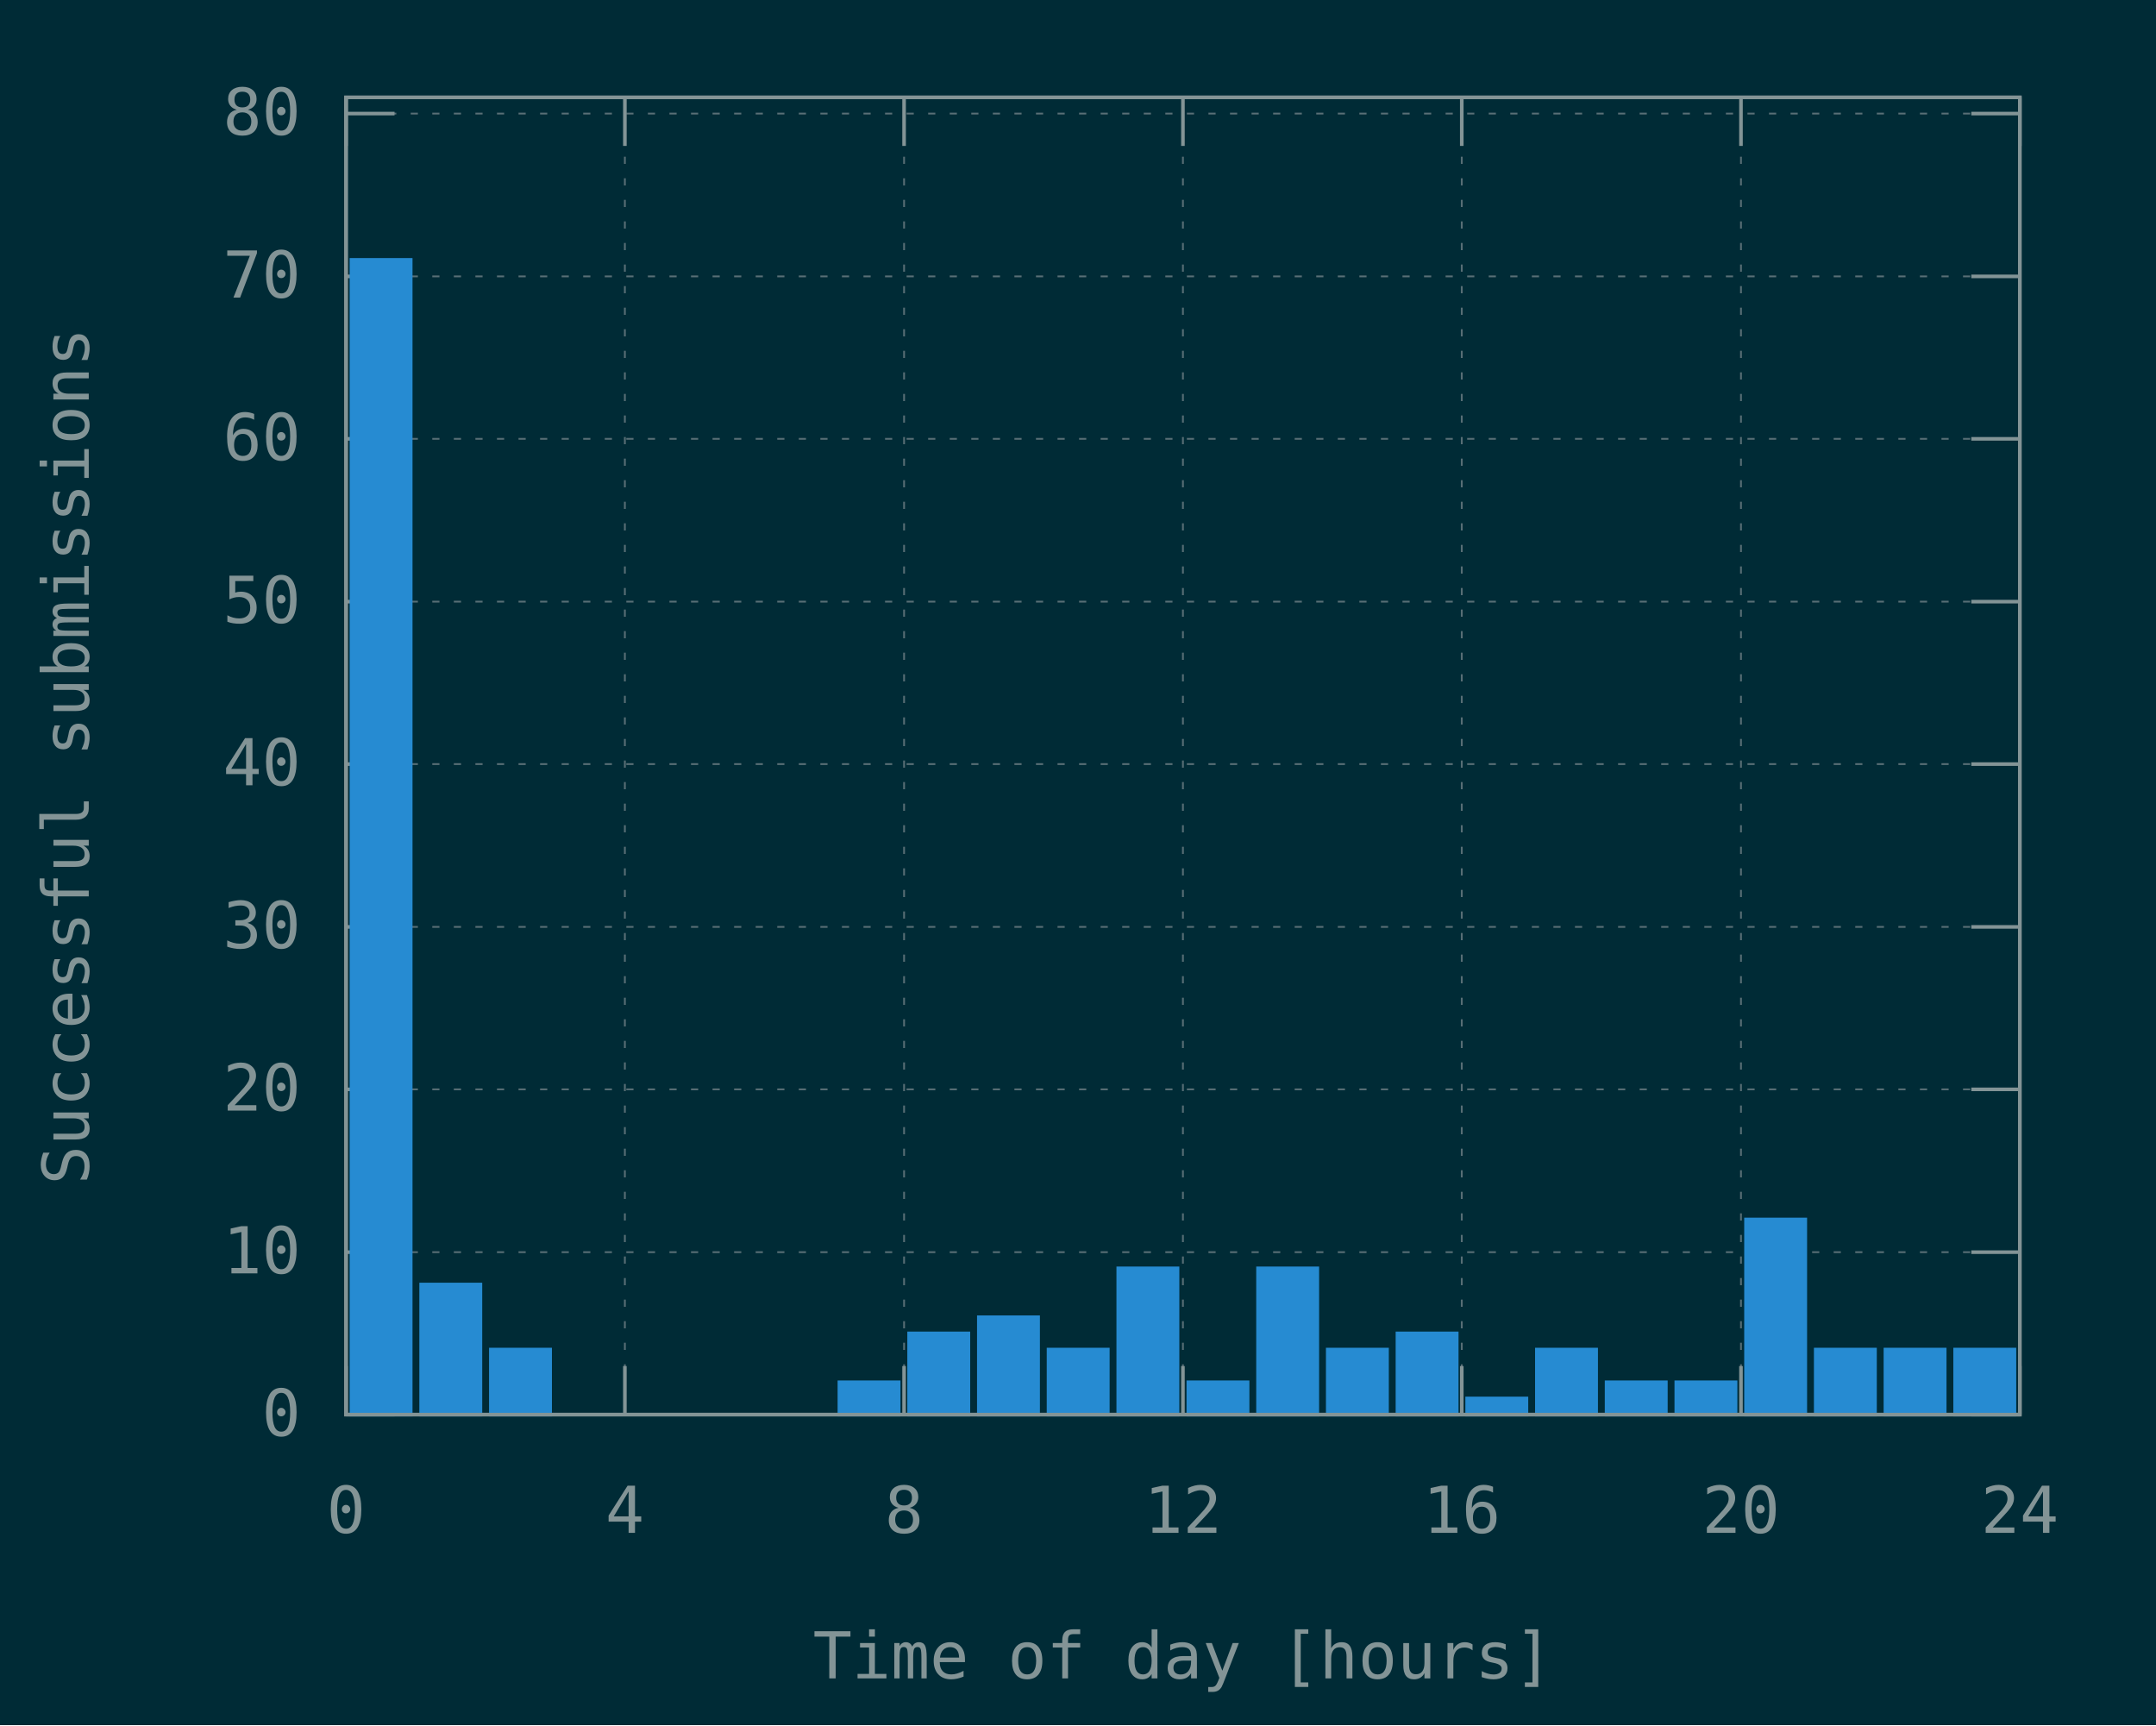
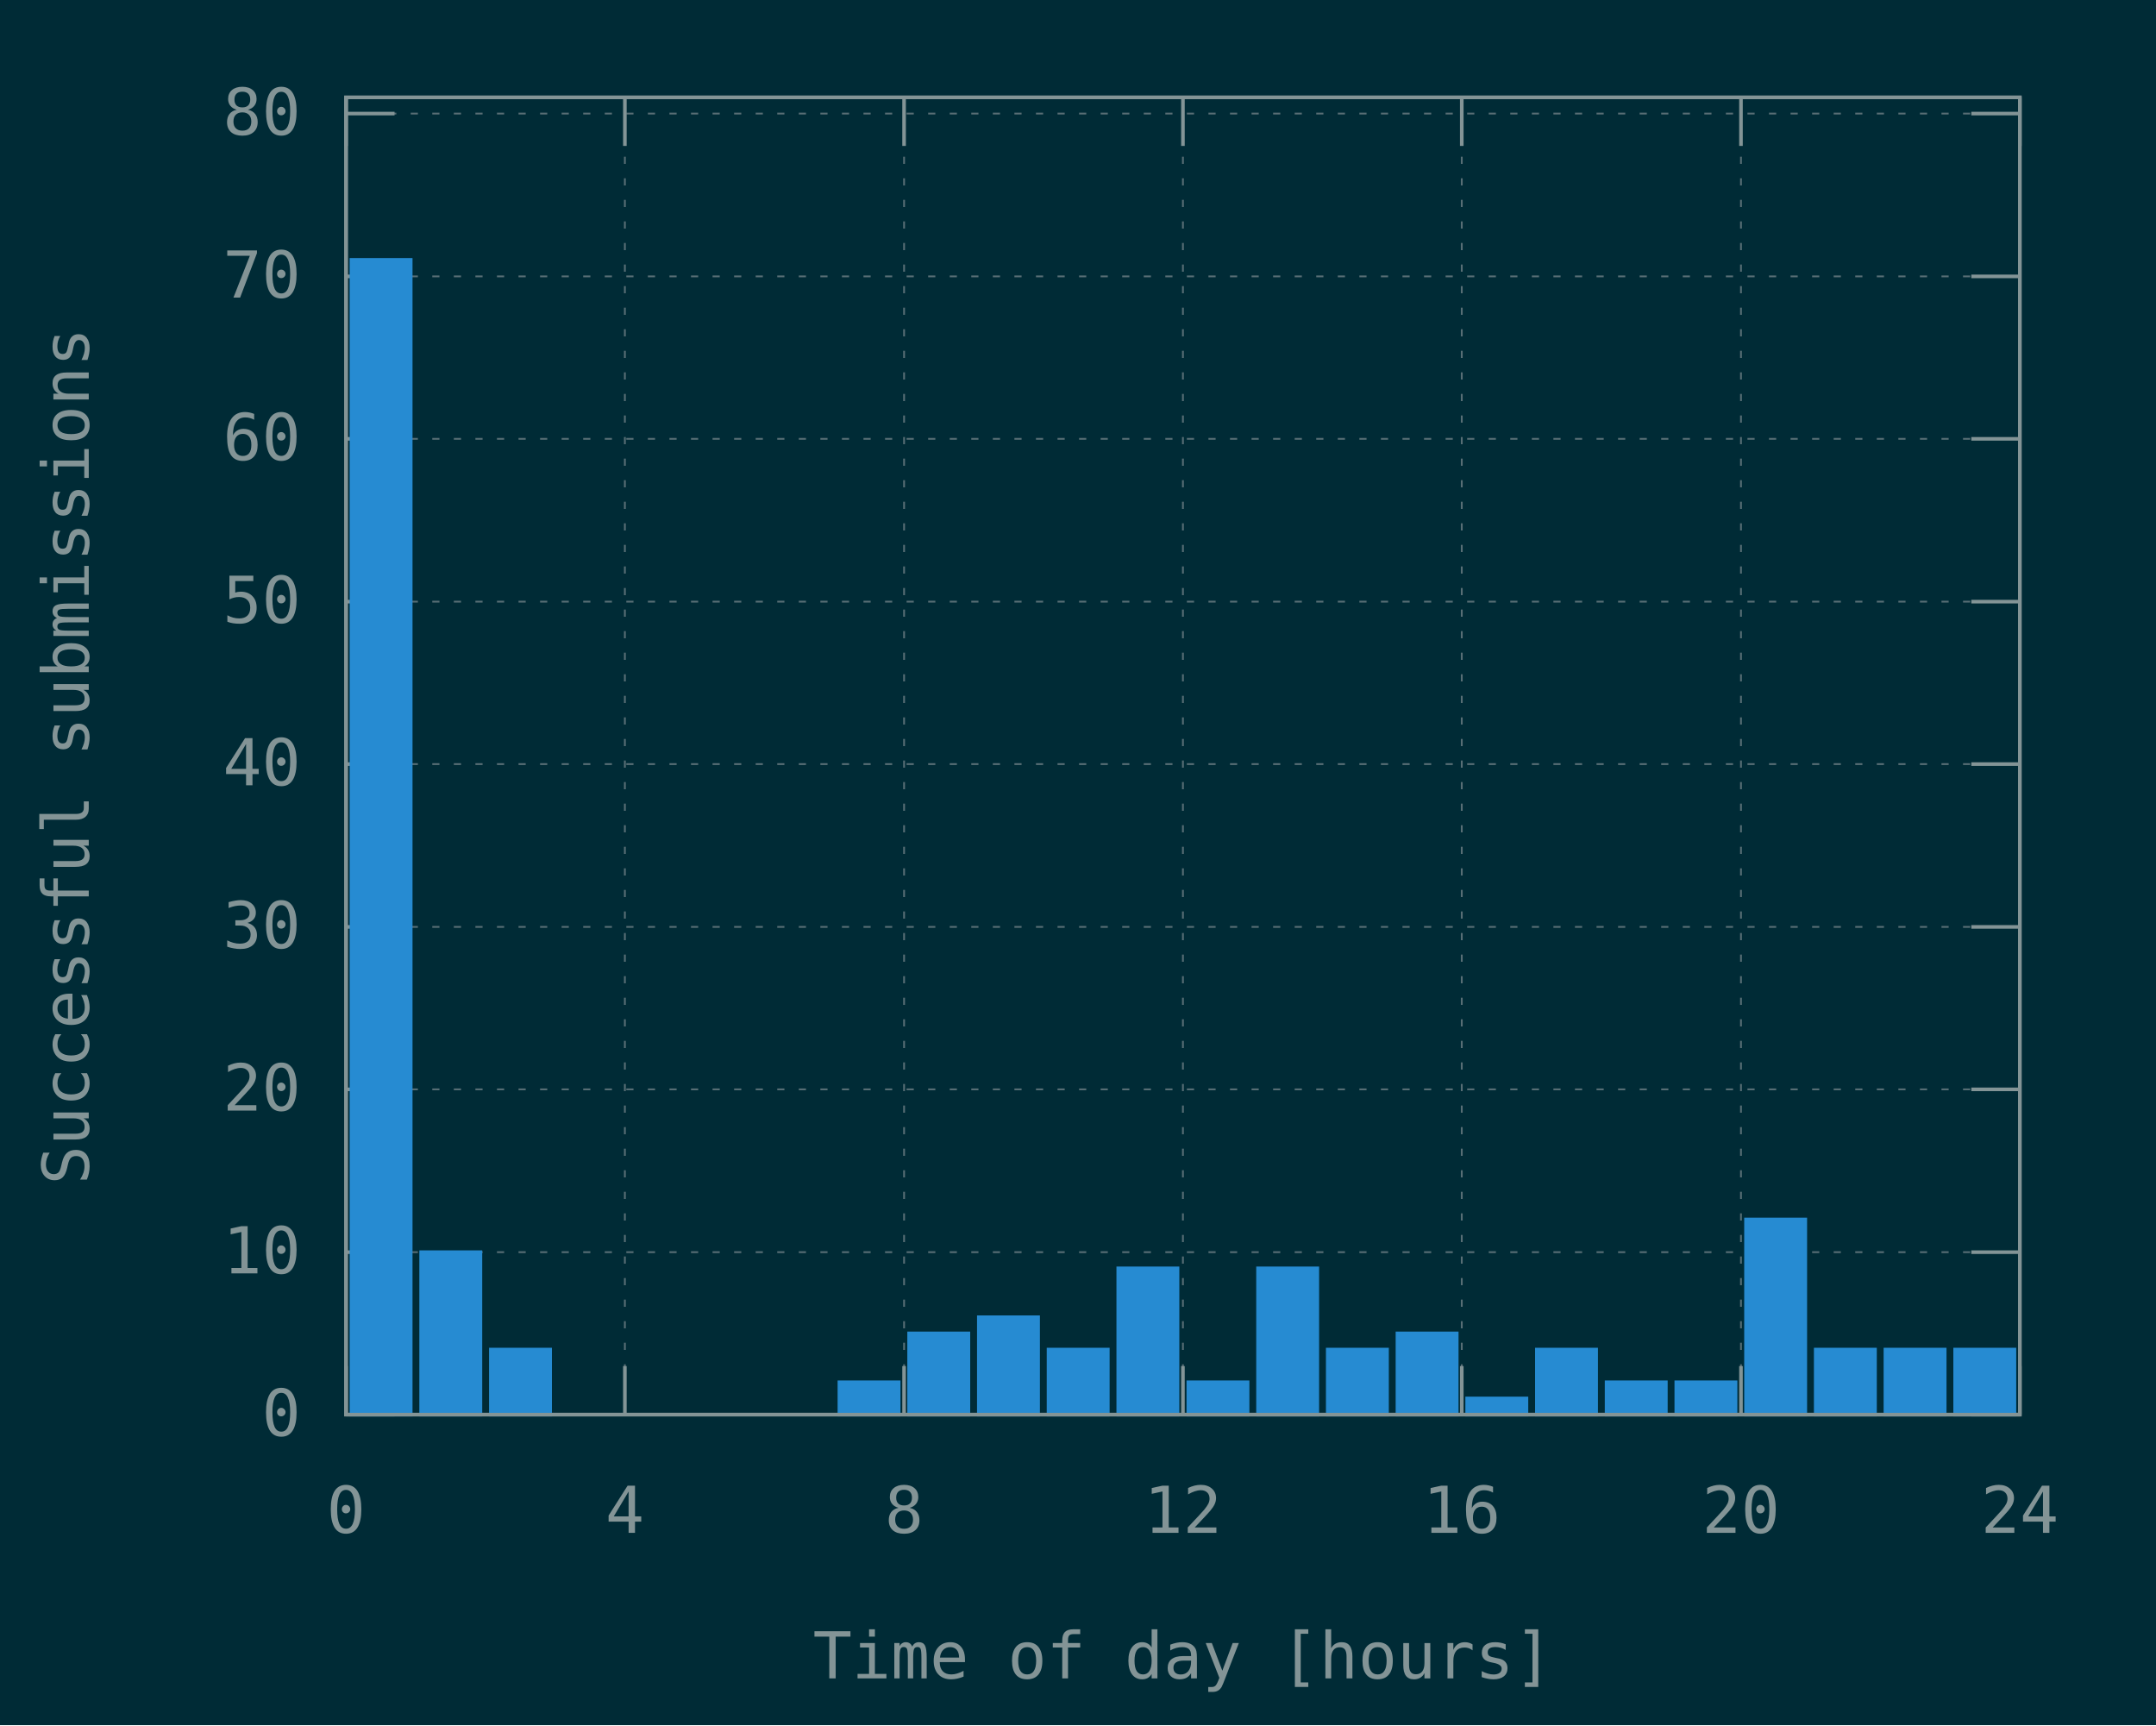
<svg xmlns="http://www.w3.org/2000/svg" xmlns:xlink="http://www.w3.org/1999/xlink" width="600" height="480" viewBox="0 0 600 480">
  <g id="gnuplot_canvas">
    <rect x="0" y="0" width="600" height="480" fill="#002b36" />
    <defs>
      <circle id="gpDot" r="0.5" stroke-width="0.5" stroke="currentColor" />
      <path id="gpPt0" stroke-width="0.148" stroke="currentColor" d="M-1,0 h2 M0,-1 v2" />
      <path id="gpPt1" stroke-width="0.148" stroke="currentColor" d="M-1,-1 L1,1 M1,-1 L-1,1" />
      <path id="gpPt2" stroke-width="0.148" stroke="currentColor" d="M-1,0 L1,0 M0,-1 L0,1 M-1,-1 L1,1 M-1,1 L1,-1" />
      <rect id="gpPt3" stroke-width="0.148" stroke="currentColor" x="-1" y="-1" width="2" height="2" />
      <rect id="gpPt4" stroke-width="0.148" stroke="currentColor" fill="currentColor" x="-1" y="-1" width="2" height="2" />
      <circle id="gpPt5" stroke-width="0.148" stroke="currentColor" cx="0" cy="0" r="1" />
      <use xlink:href="#gpPt5" id="gpPt6" fill="currentColor" stroke="none" />
      <path id="gpPt7" stroke-width="0.148" stroke="currentColor" d="M0,-1.33 L-1.33,0.67 L1.33,0.67 z" />
      <use xlink:href="#gpPt7" id="gpPt8" fill="currentColor" stroke="none" />
      <use xlink:href="#gpPt7" id="gpPt9" stroke="currentColor" transform="rotate(180)" />
      <use xlink:href="#gpPt9" id="gpPt10" fill="currentColor" stroke="none" />
      <use xlink:href="#gpPt3" id="gpPt11" stroke="currentColor" transform="rotate(45)" />
      <use xlink:href="#gpPt11" id="gpPt12" fill="currentColor" stroke="none" />
      <path id="gpPt13" stroke-width="0.148" stroke="currentColor" d="M0,1.330 L1.265,0.411 L0.782,-1.067 L-0.782,-1.076 L-1.265,0.411 z" />
      <use xlink:href="#gpPt13" id="gpPt14" fill="currentColor" stroke="none" />
      <filter id="textbox" filterUnits="objectBoundingBox" x="0" y="0" height="1" width="1">
        <feFlood flood-color="#002B36" flood-opacity="1" result="bgnd" />
        <feComposite in="SourceGraphic" in2="bgnd" operator="atop" />
      </filter>
      <filter id="greybox" filterUnits="objectBoundingBox" x="0" y="0" height="1" width="1">
        <feFlood flood-color="lightgrey" flood-opacity="1" result="grey" />
        <feComposite in="SourceGraphic" in2="grey" operator="atop" />
      </filter>
    </defs>
    <g fill="none" color="#002B36" stroke="currentColor" stroke-width="1.00" stroke-linecap="butt" stroke-linejoin="miter">
</g>
    <g fill="none" color="black" stroke="currentColor" stroke-width="1.00" stroke-linecap="butt" stroke-linejoin="miter">
</g>
    <g fill="none" color="black" stroke="rgb(131, 148, 150)" stroke-width="0.50" stroke-linecap="butt" stroke-linejoin="miter">
</g>
    <g fill="none" color="gray" stroke="currentColor" stroke-width="0.50" stroke-linecap="butt" stroke-linejoin="miter">
      <path stroke="rgb( 88, 110, 117)" stroke-dasharray="2,4" class="gridline" d="M96.3,393.6 L562.1,393.6  " />
    </g>
    <g fill="none" color="gray" stroke="rgb( 88, 110, 117)" stroke-width="1.00" stroke-linecap="butt" stroke-linejoin="miter">
</g>
    <g fill="none" color="black" stroke="currentColor" stroke-width="1.00" stroke-linecap="butt" stroke-linejoin="miter">
      <path stroke="rgb(131, 148, 150)" d="M96.3,393.6 L109.8,393.6 M562.1,393.6 L548.6,393.6  " />
      <g transform="translate(83.7,399.5)" stroke="none" fill="rgb(131,148,150)" font-family="Inconsolata" font-size="18.00" text-anchor="end">
        <text>
          <tspan font-family="Inconsolata"> 0</tspan>
        </text>
      </g>
    </g>
    <g fill="none" color="black" stroke="currentColor" stroke-width="1.00" stroke-linecap="butt" stroke-linejoin="miter">
</g>
    <g fill="none" color="black" stroke="rgb(131, 148, 150)" stroke-width="0.50" stroke-linecap="butt" stroke-linejoin="miter">
</g>
    <g fill="none" color="gray" stroke="currentColor" stroke-width="0.50" stroke-linecap="butt" stroke-linejoin="miter">
      <path stroke="rgb( 88, 110, 117)" stroke-dasharray="2,4" class="gridline" d="M96.3,348.4 L562.1,348.4  " />
    </g>
    <g fill="none" color="gray" stroke="rgb( 88, 110, 117)" stroke-width="1.00" stroke-linecap="butt" stroke-linejoin="miter">
</g>
    <g fill="none" color="black" stroke="currentColor" stroke-width="1.00" stroke-linecap="butt" stroke-linejoin="miter">
      <path stroke="rgb(131, 148, 150)" d="M96.3,348.4 L109.8,348.4 M562.1,348.4 L548.6,348.4  " />
      <g transform="translate(83.7,354.3)" stroke="none" fill="rgb(131,148,150)" font-family="Inconsolata" font-size="18.00" text-anchor="end">
        <text>
          <tspan font-family="Inconsolata"> 10</tspan>
        </text>
      </g>
    </g>
    <g fill="none" color="black" stroke="currentColor" stroke-width="1.00" stroke-linecap="butt" stroke-linejoin="miter">
</g>
    <g fill="none" color="black" stroke="rgb(131, 148, 150)" stroke-width="0.50" stroke-linecap="butt" stroke-linejoin="miter">
</g>
    <g fill="none" color="gray" stroke="currentColor" stroke-width="0.50" stroke-linecap="butt" stroke-linejoin="miter">
      <path stroke="rgb( 88, 110, 117)" stroke-dasharray="2,4" class="gridline" d="M96.3,303.1 L562.1,303.1  " />
    </g>
    <g fill="none" color="gray" stroke="rgb( 88, 110, 117)" stroke-width="1.00" stroke-linecap="butt" stroke-linejoin="miter">
</g>
    <g fill="none" color="black" stroke="currentColor" stroke-width="1.00" stroke-linecap="butt" stroke-linejoin="miter">
      <path stroke="rgb(131, 148, 150)" d="M96.3,303.1 L109.8,303.1 M562.1,303.1 L548.6,303.1  " />
      <g transform="translate(83.7,309.0)" stroke="none" fill="rgb(131,148,150)" font-family="Inconsolata" font-size="18.00" text-anchor="end">
        <text>
          <tspan font-family="Inconsolata"> 20</tspan>
        </text>
      </g>
    </g>
    <g fill="none" color="black" stroke="currentColor" stroke-width="1.00" stroke-linecap="butt" stroke-linejoin="miter">
</g>
    <g fill="none" color="black" stroke="rgb(131, 148, 150)" stroke-width="0.50" stroke-linecap="butt" stroke-linejoin="miter">
</g>
    <g fill="none" color="gray" stroke="currentColor" stroke-width="0.50" stroke-linecap="butt" stroke-linejoin="miter">
      <path stroke="rgb( 88, 110, 117)" stroke-dasharray="2,4" class="gridline" d="M96.3,257.9 L562.1,257.9  " />
    </g>
    <g fill="none" color="gray" stroke="rgb( 88, 110, 117)" stroke-width="1.00" stroke-linecap="butt" stroke-linejoin="miter">
</g>
    <g fill="none" color="black" stroke="currentColor" stroke-width="1.00" stroke-linecap="butt" stroke-linejoin="miter">
      <path stroke="rgb(131, 148, 150)" d="M96.3,257.9 L109.8,257.9 M562.1,257.9 L548.6,257.9  " />
      <g transform="translate(83.7,263.8)" stroke="none" fill="rgb(131,148,150)" font-family="Inconsolata" font-size="18.00" text-anchor="end">
        <text>
          <tspan font-family="Inconsolata"> 30</tspan>
        </text>
      </g>
    </g>
    <g fill="none" color="black" stroke="currentColor" stroke-width="1.00" stroke-linecap="butt" stroke-linejoin="miter">
</g>
    <g fill="none" color="black" stroke="rgb(131, 148, 150)" stroke-width="0.50" stroke-linecap="butt" stroke-linejoin="miter">
</g>
    <g fill="none" color="gray" stroke="currentColor" stroke-width="0.50" stroke-linecap="butt" stroke-linejoin="miter">
      <path stroke="rgb( 88, 110, 117)" stroke-dasharray="2,4" class="gridline" d="M96.3,212.6 L562.1,212.6  " />
    </g>
    <g fill="none" color="gray" stroke="rgb( 88, 110, 117)" stroke-width="1.00" stroke-linecap="butt" stroke-linejoin="miter">
</g>
    <g fill="none" color="black" stroke="currentColor" stroke-width="1.00" stroke-linecap="butt" stroke-linejoin="miter">
      <path stroke="rgb(131, 148, 150)" d="M96.3,212.6 L109.8,212.6 M562.1,212.6 L548.6,212.6  " />
      <g transform="translate(83.7,218.5)" stroke="none" fill="rgb(131,148,150)" font-family="Inconsolata" font-size="18.00" text-anchor="end">
        <text>
          <tspan font-family="Inconsolata"> 40</tspan>
        </text>
      </g>
    </g>
    <g fill="none" color="black" stroke="currentColor" stroke-width="1.00" stroke-linecap="butt" stroke-linejoin="miter">
</g>
    <g fill="none" color="black" stroke="rgb(131, 148, 150)" stroke-width="0.50" stroke-linecap="butt" stroke-linejoin="miter">
</g>
    <g fill="none" color="gray" stroke="currentColor" stroke-width="0.50" stroke-linecap="butt" stroke-linejoin="miter">
      <path stroke="rgb( 88, 110, 117)" stroke-dasharray="2,4" class="gridline" d="M96.3,167.4 L562.1,167.4  " />
    </g>
    <g fill="none" color="gray" stroke="rgb( 88, 110, 117)" stroke-width="1.00" stroke-linecap="butt" stroke-linejoin="miter">
</g>
    <g fill="none" color="black" stroke="currentColor" stroke-width="1.00" stroke-linecap="butt" stroke-linejoin="miter">
      <path stroke="rgb(131, 148, 150)" d="M96.3,167.4 L109.8,167.4 M562.1,167.4 L548.6,167.4  " />
      <g transform="translate(83.7,173.3)" stroke="none" fill="rgb(131,148,150)" font-family="Inconsolata" font-size="18.00" text-anchor="end">
        <text>
          <tspan font-family="Inconsolata"> 50</tspan>
        </text>
      </g>
    </g>
    <g fill="none" color="black" stroke="currentColor" stroke-width="1.00" stroke-linecap="butt" stroke-linejoin="miter">
</g>
    <g fill="none" color="black" stroke="rgb(131, 148, 150)" stroke-width="0.50" stroke-linecap="butt" stroke-linejoin="miter">
</g>
    <g fill="none" color="gray" stroke="currentColor" stroke-width="0.50" stroke-linecap="butt" stroke-linejoin="miter">
      <path stroke="rgb( 88, 110, 117)" stroke-dasharray="2,4" class="gridline" d="M96.3,122.1 L562.1,122.1  " />
    </g>
    <g fill="none" color="gray" stroke="rgb( 88, 110, 117)" stroke-width="1.00" stroke-linecap="butt" stroke-linejoin="miter">
</g>
    <g fill="none" color="black" stroke="currentColor" stroke-width="1.00" stroke-linecap="butt" stroke-linejoin="miter">
      <path stroke="rgb(131, 148, 150)" d="M96.3,122.1 L109.8,122.1 M562.1,122.1 L548.6,122.1  " />
      <g transform="translate(83.7,128.0)" stroke="none" fill="rgb(131,148,150)" font-family="Inconsolata" font-size="18.00" text-anchor="end">
        <text>
          <tspan font-family="Inconsolata"> 60</tspan>
        </text>
      </g>
    </g>
    <g fill="none" color="black" stroke="currentColor" stroke-width="1.00" stroke-linecap="butt" stroke-linejoin="miter">
</g>
    <g fill="none" color="black" stroke="rgb(131, 148, 150)" stroke-width="0.50" stroke-linecap="butt" stroke-linejoin="miter">
</g>
    <g fill="none" color="gray" stroke="currentColor" stroke-width="0.50" stroke-linecap="butt" stroke-linejoin="miter">
      <path stroke="rgb( 88, 110, 117)" stroke-dasharray="2,4" class="gridline" d="M96.3,76.9 L562.1,76.9  " />
    </g>
    <g fill="none" color="gray" stroke="rgb( 88, 110, 117)" stroke-width="1.00" stroke-linecap="butt" stroke-linejoin="miter">
</g>
    <g fill="none" color="black" stroke="currentColor" stroke-width="1.00" stroke-linecap="butt" stroke-linejoin="miter">
      <path stroke="rgb(131, 148, 150)" d="M96.3,76.9 L109.8,76.9 M562.1,76.9 L548.6,76.9  " />
      <g transform="translate(83.7,82.8)" stroke="none" fill="rgb(131,148,150)" font-family="Inconsolata" font-size="18.00" text-anchor="end">
        <text>
          <tspan font-family="Inconsolata"> 70</tspan>
        </text>
      </g>
    </g>
    <g fill="none" color="black" stroke="currentColor" stroke-width="1.00" stroke-linecap="butt" stroke-linejoin="miter">
</g>
    <g fill="none" color="black" stroke="rgb(131, 148, 150)" stroke-width="0.50" stroke-linecap="butt" stroke-linejoin="miter">
</g>
    <g fill="none" color="gray" stroke="currentColor" stroke-width="0.50" stroke-linecap="butt" stroke-linejoin="miter">
      <path stroke="rgb( 88, 110, 117)" stroke-dasharray="2,4" class="gridline" d="M96.3,31.6 L562.1,31.6  " />
    </g>
    <g fill="none" color="gray" stroke="rgb( 88, 110, 117)" stroke-width="1.00" stroke-linecap="butt" stroke-linejoin="miter">
</g>
    <g fill="none" color="black" stroke="currentColor" stroke-width="1.00" stroke-linecap="butt" stroke-linejoin="miter">
      <path stroke="rgb(131, 148, 150)" d="M96.3,31.6 L109.8,31.6 M562.1,31.6 L548.6,31.6  " />
      <g transform="translate(83.7,37.5)" stroke="none" fill="rgb(131,148,150)" font-family="Inconsolata" font-size="18.00" text-anchor="end">
        <text>
          <tspan font-family="Inconsolata"> 80</tspan>
        </text>
      </g>
    </g>
    <g fill="none" color="black" stroke="currentColor" stroke-width="1.00" stroke-linecap="butt" stroke-linejoin="miter">
</g>
    <g fill="none" color="black" stroke="rgb(131, 148, 150)" stroke-width="0.50" stroke-linecap="butt" stroke-linejoin="miter">
</g>
    <g fill="none" color="gray" stroke="currentColor" stroke-width="0.50" stroke-linecap="butt" stroke-linejoin="miter">
      <path stroke="rgb( 88, 110, 117)" stroke-dasharray="2,4" class="gridline" d="M96.3,393.6 L96.3,27.1  " />
    </g>
    <g fill="none" color="gray" stroke="rgb( 88, 110, 117)" stroke-width="1.00" stroke-linecap="butt" stroke-linejoin="miter">
</g>
    <g fill="none" color="black" stroke="currentColor" stroke-width="1.00" stroke-linecap="butt" stroke-linejoin="miter">
      <path stroke="rgb(131, 148, 150)" d="M96.3,393.6 L96.3,380.1 M96.3,27.1 L96.3,40.6  " />
      <g transform="translate(96.3,426.5)" stroke="none" fill="rgb(131,148,150)" font-family="Inconsolata" font-size="18.00" text-anchor="middle">
        <text>
          <tspan font-family="Inconsolata"> 0</tspan>
        </text>
      </g>
    </g>
    <g fill="none" color="black" stroke="currentColor" stroke-width="1.00" stroke-linecap="butt" stroke-linejoin="miter">
</g>
    <g fill="none" color="black" stroke="rgb(131, 148, 150)" stroke-width="0.50" stroke-linecap="butt" stroke-linejoin="miter">
</g>
    <g fill="none" color="gray" stroke="currentColor" stroke-width="0.50" stroke-linecap="butt" stroke-linejoin="miter">
      <path stroke="rgb( 88, 110, 117)" stroke-dasharray="2,4" class="gridline" d="M173.9,393.6 L173.9,27.1  " />
    </g>
    <g fill="none" color="gray" stroke="rgb( 88, 110, 117)" stroke-width="1.00" stroke-linecap="butt" stroke-linejoin="miter">
</g>
    <g fill="none" color="black" stroke="currentColor" stroke-width="1.00" stroke-linecap="butt" stroke-linejoin="miter">
      <path stroke="rgb(131, 148, 150)" d="M173.9,393.6 L173.9,380.1 M173.9,27.1 L173.9,40.6  " />
      <g transform="translate(173.9,426.5)" stroke="none" fill="rgb(131,148,150)" font-family="Inconsolata" font-size="18.00" text-anchor="middle">
        <text>
          <tspan font-family="Inconsolata"> 4</tspan>
        </text>
      </g>
    </g>
    <g fill="none" color="black" stroke="currentColor" stroke-width="1.00" stroke-linecap="butt" stroke-linejoin="miter">
</g>
    <g fill="none" color="black" stroke="rgb(131, 148, 150)" stroke-width="0.50" stroke-linecap="butt" stroke-linejoin="miter">
</g>
    <g fill="none" color="gray" stroke="currentColor" stroke-width="0.50" stroke-linecap="butt" stroke-linejoin="miter">
      <path stroke="rgb( 88, 110, 117)" stroke-dasharray="2,4" class="gridline" d="M251.6,393.6 L251.6,27.1  " />
    </g>
    <g fill="none" color="gray" stroke="rgb( 88, 110, 117)" stroke-width="1.00" stroke-linecap="butt" stroke-linejoin="miter">
</g>
    <g fill="none" color="black" stroke="currentColor" stroke-width="1.00" stroke-linecap="butt" stroke-linejoin="miter">
      <path stroke="rgb(131, 148, 150)" d="M251.6,393.6 L251.6,380.1 M251.6,27.1 L251.6,40.6  " />
      <g transform="translate(251.6,426.5)" stroke="none" fill="rgb(131,148,150)" font-family="Inconsolata" font-size="18.00" text-anchor="middle">
        <text>
          <tspan font-family="Inconsolata"> 8</tspan>
        </text>
      </g>
    </g>
    <g fill="none" color="black" stroke="currentColor" stroke-width="1.00" stroke-linecap="butt" stroke-linejoin="miter">
</g>
    <g fill="none" color="black" stroke="rgb(131, 148, 150)" stroke-width="0.50" stroke-linecap="butt" stroke-linejoin="miter">
</g>
    <g fill="none" color="gray" stroke="currentColor" stroke-width="0.50" stroke-linecap="butt" stroke-linejoin="miter">
      <path stroke="rgb( 88, 110, 117)" stroke-dasharray="2,4" class="gridline" d="M329.2,393.6 L329.2,27.1  " />
    </g>
    <g fill="none" color="gray" stroke="rgb( 88, 110, 117)" stroke-width="1.00" stroke-linecap="butt" stroke-linejoin="miter">
</g>
    <g fill="none" color="black" stroke="currentColor" stroke-width="1.00" stroke-linecap="butt" stroke-linejoin="miter">
      <path stroke="rgb(131, 148, 150)" d="M329.2,393.6 L329.2,380.1 M329.2,27.1 L329.2,40.6  " />
      <g transform="translate(329.2,426.5)" stroke="none" fill="rgb(131,148,150)" font-family="Inconsolata" font-size="18.00" text-anchor="middle">
        <text>
          <tspan font-family="Inconsolata"> 12</tspan>
        </text>
      </g>
    </g>
    <g fill="none" color="black" stroke="currentColor" stroke-width="1.00" stroke-linecap="butt" stroke-linejoin="miter">
</g>
    <g fill="none" color="black" stroke="rgb(131, 148, 150)" stroke-width="0.50" stroke-linecap="butt" stroke-linejoin="miter">
</g>
    <g fill="none" color="gray" stroke="currentColor" stroke-width="0.50" stroke-linecap="butt" stroke-linejoin="miter">
      <path stroke="rgb( 88, 110, 117)" stroke-dasharray="2,4" class="gridline" d="M406.8,393.6 L406.8,27.1  " />
    </g>
    <g fill="none" color="gray" stroke="rgb( 88, 110, 117)" stroke-width="1.00" stroke-linecap="butt" stroke-linejoin="miter">
</g>
    <g fill="none" color="black" stroke="currentColor" stroke-width="1.00" stroke-linecap="butt" stroke-linejoin="miter">
      <path stroke="rgb(131, 148, 150)" d="M406.8,393.6 L406.8,380.1 M406.8,27.1 L406.8,40.6  " />
      <g transform="translate(406.8,426.5)" stroke="none" fill="rgb(131,148,150)" font-family="Inconsolata" font-size="18.00" text-anchor="middle">
        <text>
          <tspan font-family="Inconsolata"> 16</tspan>
        </text>
      </g>
    </g>
    <g fill="none" color="black" stroke="currentColor" stroke-width="1.00" stroke-linecap="butt" stroke-linejoin="miter">
</g>
    <g fill="none" color="black" stroke="rgb(131, 148, 150)" stroke-width="0.50" stroke-linecap="butt" stroke-linejoin="miter">
</g>
    <g fill="none" color="gray" stroke="currentColor" stroke-width="0.50" stroke-linecap="butt" stroke-linejoin="miter">
      <path stroke="rgb( 88, 110, 117)" stroke-dasharray="2,4" class="gridline" d="M484.5,393.6 L484.5,40.6 L484.5,27.1  " />
    </g>
    <g fill="none" color="gray" stroke="rgb( 88, 110, 117)" stroke-width="1.00" stroke-linecap="butt" stroke-linejoin="miter">
</g>
    <g fill="none" color="black" stroke="currentColor" stroke-width="1.00" stroke-linecap="butt" stroke-linejoin="miter">
      <path stroke="rgb(131, 148, 150)" d="M484.5,393.6 L484.5,380.1 M484.5,27.1 L484.5,40.6  " />
      <g transform="translate(484.5,426.5)" stroke="none" fill="rgb(131,148,150)" font-family="Inconsolata" font-size="18.00" text-anchor="middle">
        <text>
          <tspan font-family="Inconsolata"> 20</tspan>
        </text>
      </g>
    </g>
    <g fill="none" color="black" stroke="currentColor" stroke-width="1.00" stroke-linecap="butt" stroke-linejoin="miter">
</g>
    <g fill="none" color="black" stroke="rgb(131, 148, 150)" stroke-width="0.50" stroke-linecap="butt" stroke-linejoin="miter">
</g>
    <g fill="none" color="gray" stroke="currentColor" stroke-width="0.50" stroke-linecap="butt" stroke-linejoin="miter">
      <path stroke="rgb( 88, 110, 117)" stroke-dasharray="2,4" class="gridline" d="M562.1,393.6 L562.1,27.1  " />
    </g>
    <g fill="none" color="gray" stroke="rgb( 88, 110, 117)" stroke-width="1.00" stroke-linecap="butt" stroke-linejoin="miter">
</g>
    <g fill="none" color="black" stroke="currentColor" stroke-width="1.00" stroke-linecap="butt" stroke-linejoin="miter">
      <path stroke="rgb(131, 148, 150)" d="M562.1,393.6 L562.1,380.1 M562.1,27.1 L562.1,40.6  " />
      <g transform="translate(562.1,426.5)" stroke="none" fill="rgb(131,148,150)" font-family="Inconsolata" font-size="18.00" text-anchor="middle">
        <text>
          <tspan font-family="Inconsolata"> 24</tspan>
        </text>
      </g>
    </g>
    <g fill="none" color="black" stroke="currentColor" stroke-width="1.00" stroke-linecap="butt" stroke-linejoin="miter">
</g>
    <g fill="none" color="black" stroke="currentColor" stroke-width="1.00" stroke-linecap="butt" stroke-linejoin="miter">
      <path stroke="rgb(131, 148, 150)" d="M96.3,27.1 L96.3,393.6 L562.1,393.6 L562.1,27.1 L96.3,27.1 Z  " />
    </g>
    <g fill="none" color="black" stroke="currentColor" stroke-width="1.00" stroke-linecap="butt" stroke-linejoin="miter">
      <g transform="translate(24.7,210.4) rotate(270)" stroke="none" fill="rgb(131,148,150)" font-family="Inconsolata" font-size="18.00" text-anchor="middle">
        <text>
          <tspan font-family="Inconsolata">Successful submissions</tspan>
        </text>
      </g>
    </g>
    <g fill="none" color="black" stroke="currentColor" stroke-width="1.00" stroke-linecap="butt" stroke-linejoin="miter">
      <g transform="translate(329.2,467.0)" stroke="none" fill="rgb(131,148,150)" font-family="Inconsolata" font-size="18.00" text-anchor="middle">
        <text>
          <tspan font-family="Inconsolata">Time of day [hours]</tspan>
        </text>
      </g>
    </g>
    <g fill="none" color="black" stroke="currentColor" stroke-width="1.00" stroke-linecap="butt" stroke-linejoin="miter">
</g>
    <g id="gnuplot_plot_1">
      <g fill="none" color="black" stroke="currentColor" stroke-width="1.00" stroke-linecap="butt" stroke-linejoin="miter">
        <g stroke="none" shape-rendering="crispEdges">
          <polygon fill="rgb( 38, 139, 210)" points="97.8,393.6 114.4,393.6 114.4,72.2 97.8,72.2 " />
        </g>
        <path stroke="rgb( 38, 139, 210)" d="M97.8,393.6 L97.8,72.3 L114.3,72.3 L114.3,393.6 L97.8,393.6 Z  " />
        <g stroke="none" shape-rendering="crispEdges">
-           <polygon fill="rgb( 38, 139, 210)" points="117.2,393.6 133.8,393.6 133.8,357.3 117.2,357.3 " />
-         </g>
-         <path stroke="rgb( 38, 139, 210)" d="M117.2,393.6 L117.2,357.4 L133.7,357.4 L133.7,393.6 L117.2,393.6 Z  " />
+           <polygon fill="rgb( 38, 139, 210)" points="117.2,393.6 133.8,393.6 133.8,348.3 117.2,348.3 " />
+         </g>
+         <path stroke="rgb( 38, 139, 210)" d="M117.2,393.6 L117.2,348.4 L133.7,348.4 L133.7,393.6 L117.2,393.6 Z  " />
        <g stroke="none" shape-rendering="crispEdges">
          <polygon fill="rgb( 38, 139, 210)" points="136.6,393.6 153.2,393.6 153.2,375.4 136.6,375.4 " />
        </g>
        <path stroke="rgb( 38, 139, 210)" d="M136.6,393.6 L136.6,375.5 L153.1,375.5 L153.1,393.6 L136.6,393.6 Z  " />
        <g stroke="none" shape-rendering="crispEdges">
          <polygon fill="rgb( 38, 139, 210)" points="233.6,393.6 250.2,393.6 250.2,384.5 233.6,384.5 " />
        </g>
        <path stroke="rgb( 38, 139, 210)" d="M233.6,393.6 L233.6,384.6 L250.1,384.6 L250.1,393.6 L233.6,393.6 Z  " />
        <g stroke="none" shape-rendering="crispEdges">
          <polygon fill="rgb( 38, 139, 210)" points="253.0,393.6 269.6,393.6 269.6,370.9 253.0,370.9 " />
        </g>
        <path stroke="rgb( 38, 139, 210)" d="M253.0,393.6 L253.0,371.0 L269.5,371.0 L269.5,393.6 L253.0,393.6 Z  " />
        <g stroke="none" shape-rendering="crispEdges">
          <polygon fill="rgb( 38, 139, 210)" points="272.4,393.6 289.0,393.6 289.0,366.4 272.4,366.4 " />
        </g>
        <path stroke="rgb( 38, 139, 210)" d="M272.4,393.6 L272.4,366.5 L288.9,366.5 L288.9,393.6 L272.4,393.6 Z  " />
        <g stroke="none" shape-rendering="crispEdges">
          <polygon fill="rgb( 38, 139, 210)" points="291.8,393.6 308.4,393.6 308.4,375.4 291.8,375.4 " />
        </g>
        <path stroke="rgb( 38, 139, 210)" d="M291.8,393.6 L291.8,375.5 L308.3,375.5 L308.3,393.6 L291.8,393.6 Z  " />
        <g stroke="none" shape-rendering="crispEdges">
          <polygon fill="rgb( 38, 139, 210)" points="311.2,393.6 327.8,393.6 327.8,352.8 311.2,352.8 " />
        </g>
        <path stroke="rgb( 38, 139, 210)" d="M311.2,393.6 L311.2,352.9 L327.7,352.9 L327.7,393.6 L311.2,393.6 Z  " />
        <g stroke="none" shape-rendering="crispEdges">
          <polygon fill="rgb( 38, 139, 210)" points="330.7,393.6 347.3,393.6 347.3,384.5 330.7,384.5 " />
        </g>
        <path stroke="rgb( 38, 139, 210)" d="M330.7,393.6 L330.7,384.6 L347.2,384.6 L347.2,393.6 L330.7,393.6 Z  " />
        <g stroke="none" shape-rendering="crispEdges">
          <polygon fill="rgb( 38, 139, 210)" points="350.1,393.6 366.7,393.6 366.7,352.8 350.1,352.8 " />
        </g>
        <path stroke="rgb( 38, 139, 210)" d="M350.1,393.6 L350.1,352.9 L366.6,352.9 L366.6,393.6 L350.1,393.6 Z  " />
        <g stroke="none" shape-rendering="crispEdges">
          <polygon fill="rgb( 38, 139, 210)" points="369.5,393.6 386.1,393.6 386.1,375.4 369.5,375.4 " />
        </g>
        <path stroke="rgb( 38, 139, 210)" d="M369.5,393.6 L369.5,375.5 L386.0,375.5 L386.0,393.6 L369.5,393.6 Z  " />
        <g stroke="none" shape-rendering="crispEdges">
          <polygon fill="rgb( 38, 139, 210)" points="388.9,393.6 405.5,393.6 405.5,370.9 388.9,370.9 " />
        </g>
        <path stroke="rgb( 38, 139, 210)" d="M388.9,393.6 L388.9,371.0 L405.4,371.0 L405.4,393.6 L388.9,393.6 Z  " />
        <g stroke="none" shape-rendering="crispEdges">
          <polygon fill="rgb( 38, 139, 210)" points="408.3,393.6 424.9,393.6 424.9,389.0 408.3,389.0 " />
        </g>
        <path stroke="rgb( 38, 139, 210)" d="M408.3,393.6 L408.3,389.1 L424.8,389.1 L424.8,393.6 L408.3,393.6 Z  " />
        <g stroke="none" shape-rendering="crispEdges">
          <polygon fill="rgb( 38, 139, 210)" points="427.7,393.6 444.3,393.6 444.3,375.4 427.7,375.4 " />
        </g>
        <path stroke="rgb( 38, 139, 210)" d="M427.7,393.6 L427.7,375.5 L444.2,375.5 L444.2,393.6 L427.7,393.6 Z  " />
        <g stroke="none" shape-rendering="crispEdges">
          <polygon fill="rgb( 38, 139, 210)" points="447.1,393.6 463.7,393.6 463.7,384.5 447.1,384.5 " />
        </g>
        <path stroke="rgb( 38, 139, 210)" d="M447.1,393.6 L447.1,384.6 L463.6,384.6 L463.6,393.6 L447.1,393.6 Z  " />
        <g stroke="none" shape-rendering="crispEdges">
          <polygon fill="rgb( 38, 139, 210)" points="466.5,393.6 483.1,393.6 483.1,384.5 466.5,384.5 " />
        </g>
        <path stroke="rgb( 38, 139, 210)" d="M466.5,393.6 L466.5,384.6 L483.0,384.6 L483.0,393.6 L466.5,393.6 Z  " />
        <g stroke="none" shape-rendering="crispEdges">
          <polygon fill="rgb( 38, 139, 210)" points="485.9,393.6 502.5,393.6 502.5,339.2 485.9,339.2 " />
        </g>
        <path stroke="rgb( 38, 139, 210)" d="M485.9,393.6 L485.9,339.3 L502.4,339.3 L502.4,393.6 L485.9,393.6 Z  " />
        <g stroke="none" shape-rendering="crispEdges">
          <polygon fill="rgb( 38, 139, 210)" points="505.3,393.6 521.9,393.6 521.9,375.4 505.3,375.4 " />
        </g>
        <path stroke="rgb( 38, 139, 210)" d="M505.3,393.6 L505.3,375.5 L521.8,375.5 L521.8,393.6 L505.3,393.6 Z  " />
        <g stroke="none" shape-rendering="crispEdges">
          <polygon fill="rgb( 38, 139, 210)" points="524.7,393.6 541.3,393.6 541.3,375.4 524.7,375.4 " />
        </g>
        <path stroke="rgb( 38, 139, 210)" d="M524.7,393.6 L524.7,375.5 L541.2,375.5 L541.2,393.6 L524.7,393.6 Z  " />
        <g stroke="none" shape-rendering="crispEdges">
          <polygon fill="rgb( 38, 139, 210)" points="544.1,393.6 560.7,393.6 560.7,375.4 544.1,375.4 " />
        </g>
        <path stroke="rgb( 38, 139, 210)" d="M544.1,393.6 L544.1,375.5 L560.6,375.5 L560.6,393.6 L544.1,393.6 Z  " />
      </g>
    </g>
    <g fill="none" color="#002B36" stroke="rgb( 38, 139, 210)" stroke-width="2.00" stroke-linecap="butt" stroke-linejoin="miter">
</g>
    <g fill="none" color="black" stroke="currentColor" stroke-width="2.00" stroke-linecap="butt" stroke-linejoin="miter">
</g>
    <g fill="none" color="black" stroke="black" stroke-width="1.00" stroke-linecap="butt" stroke-linejoin="miter">
</g>
    <g fill="none" color="black" stroke="currentColor" stroke-width="1.00" stroke-linecap="butt" stroke-linejoin="miter">
      <path stroke="rgb(131, 148, 150)" d="M96.3,27.1 L96.3,393.6 L562.1,393.6 L562.1,27.1 L96.3,27.1 Z  " />
    </g>
    <g fill="none" color="black" stroke="currentColor" stroke-width="1.00" stroke-linecap="butt" stroke-linejoin="miter">
</g>
  </g>
</svg>
